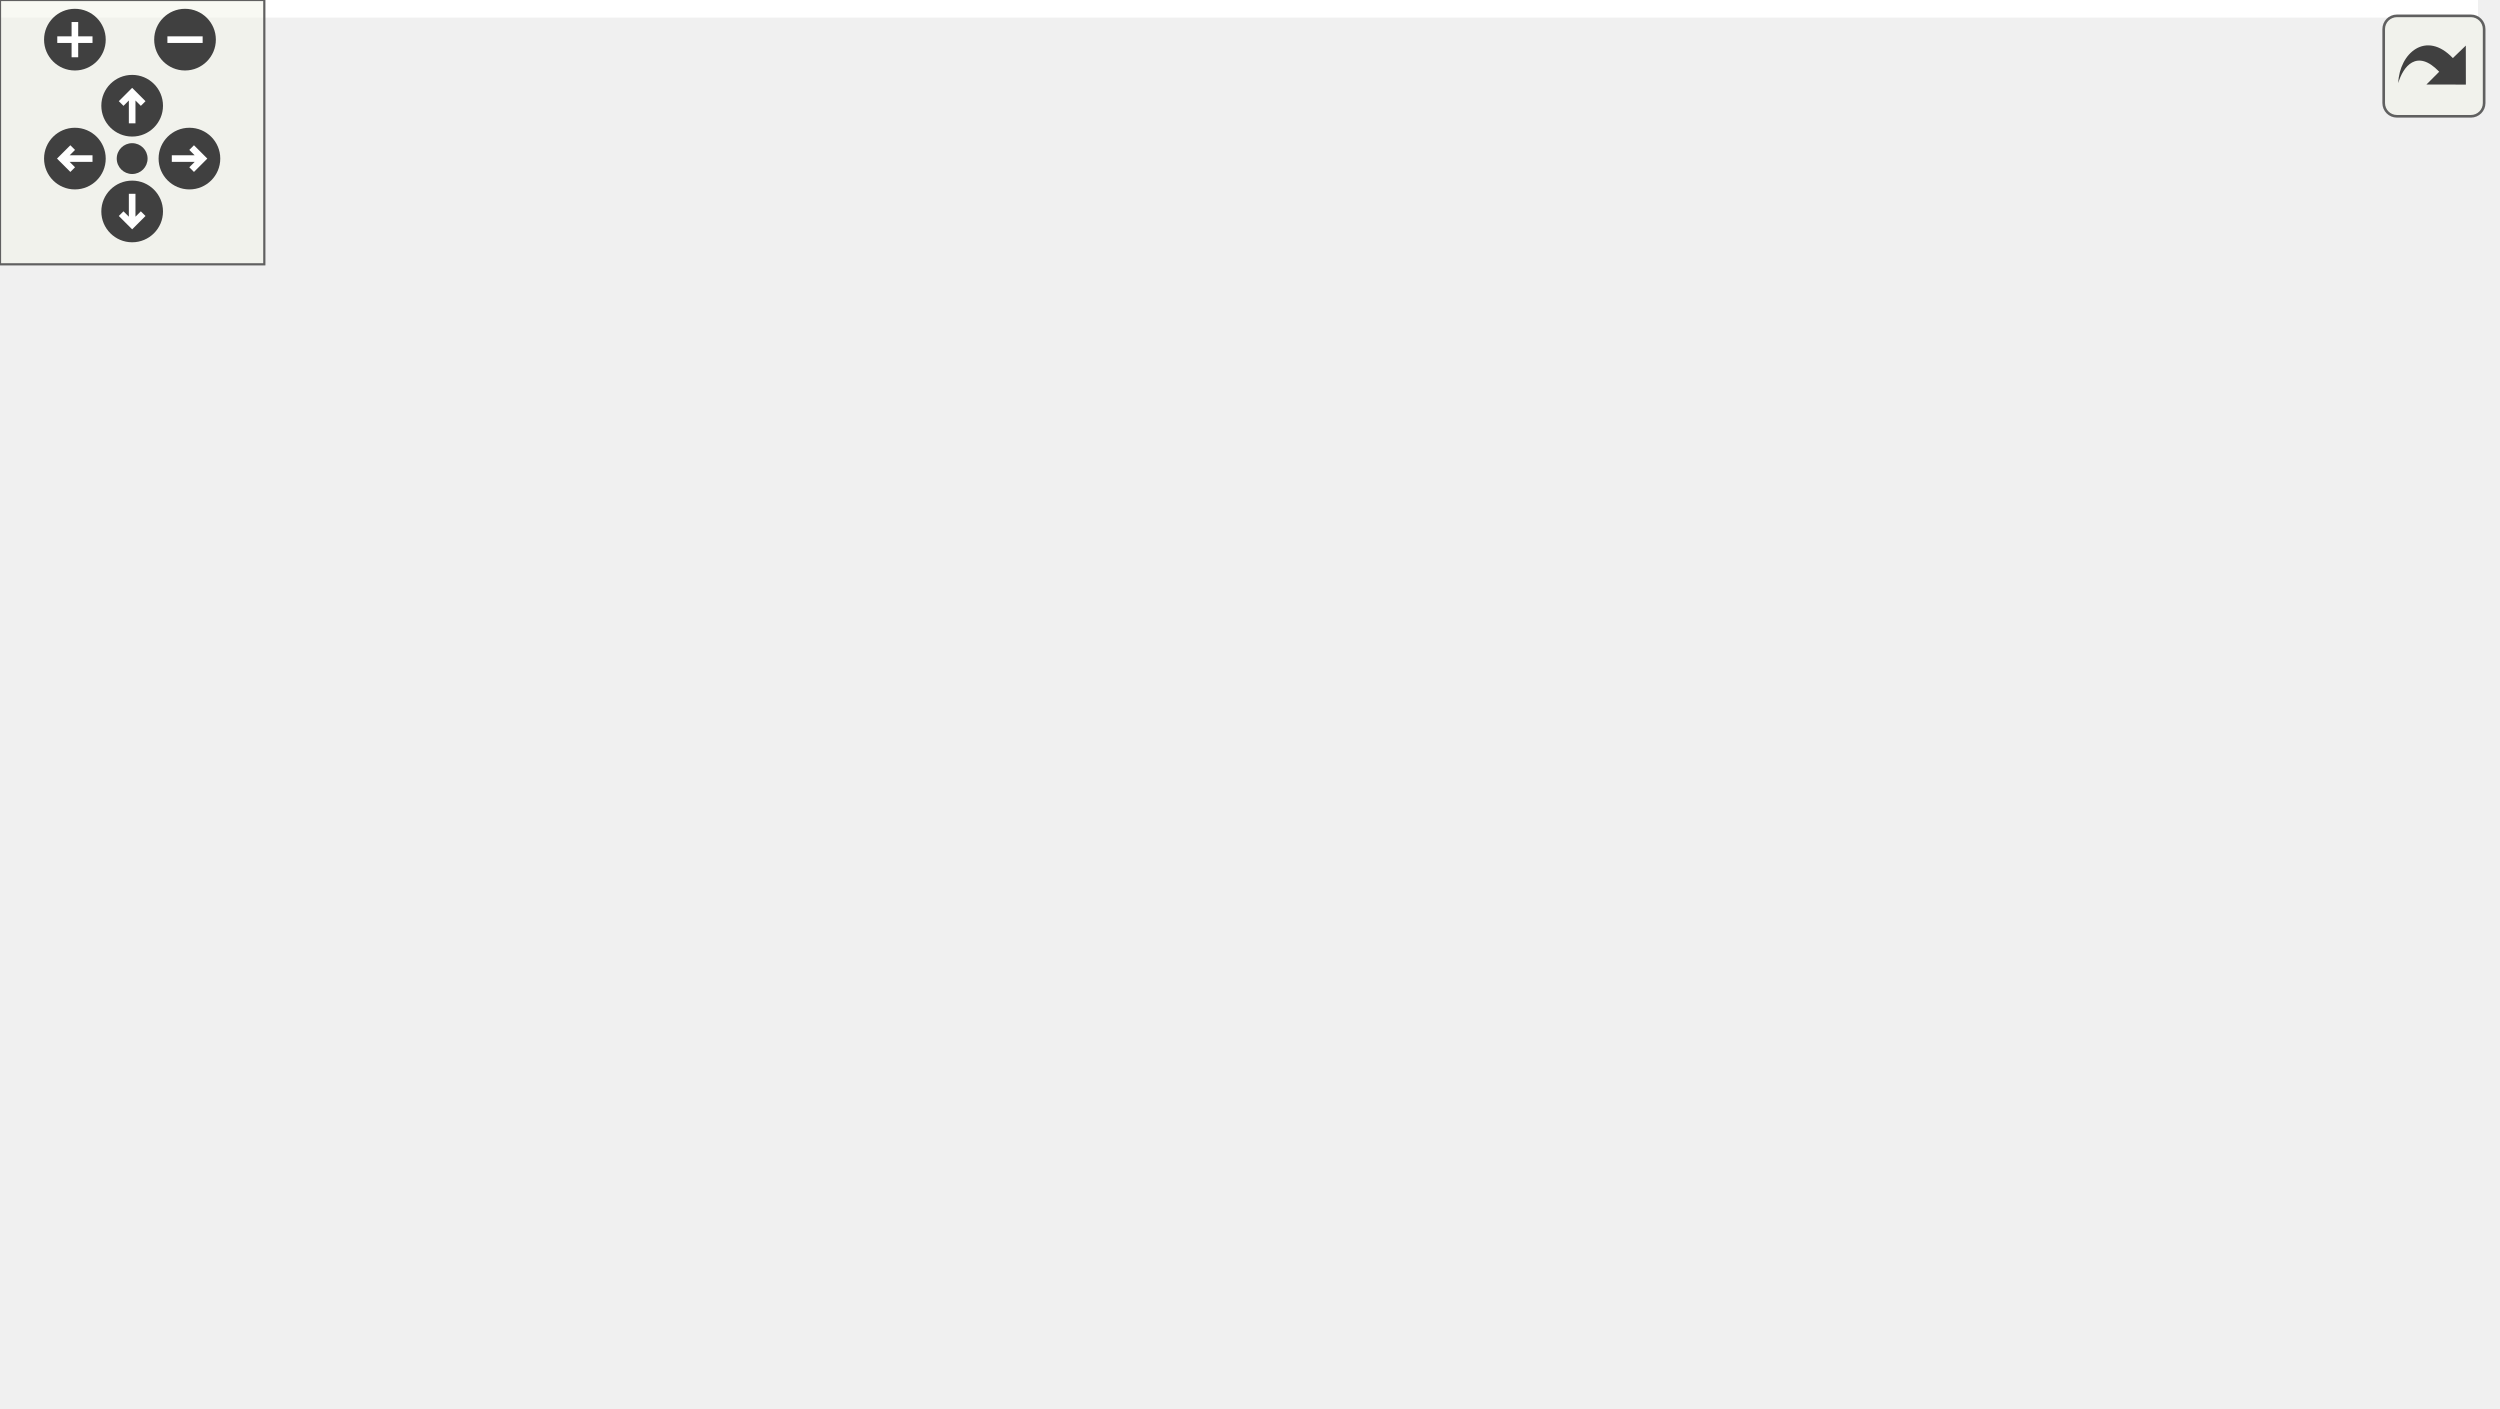
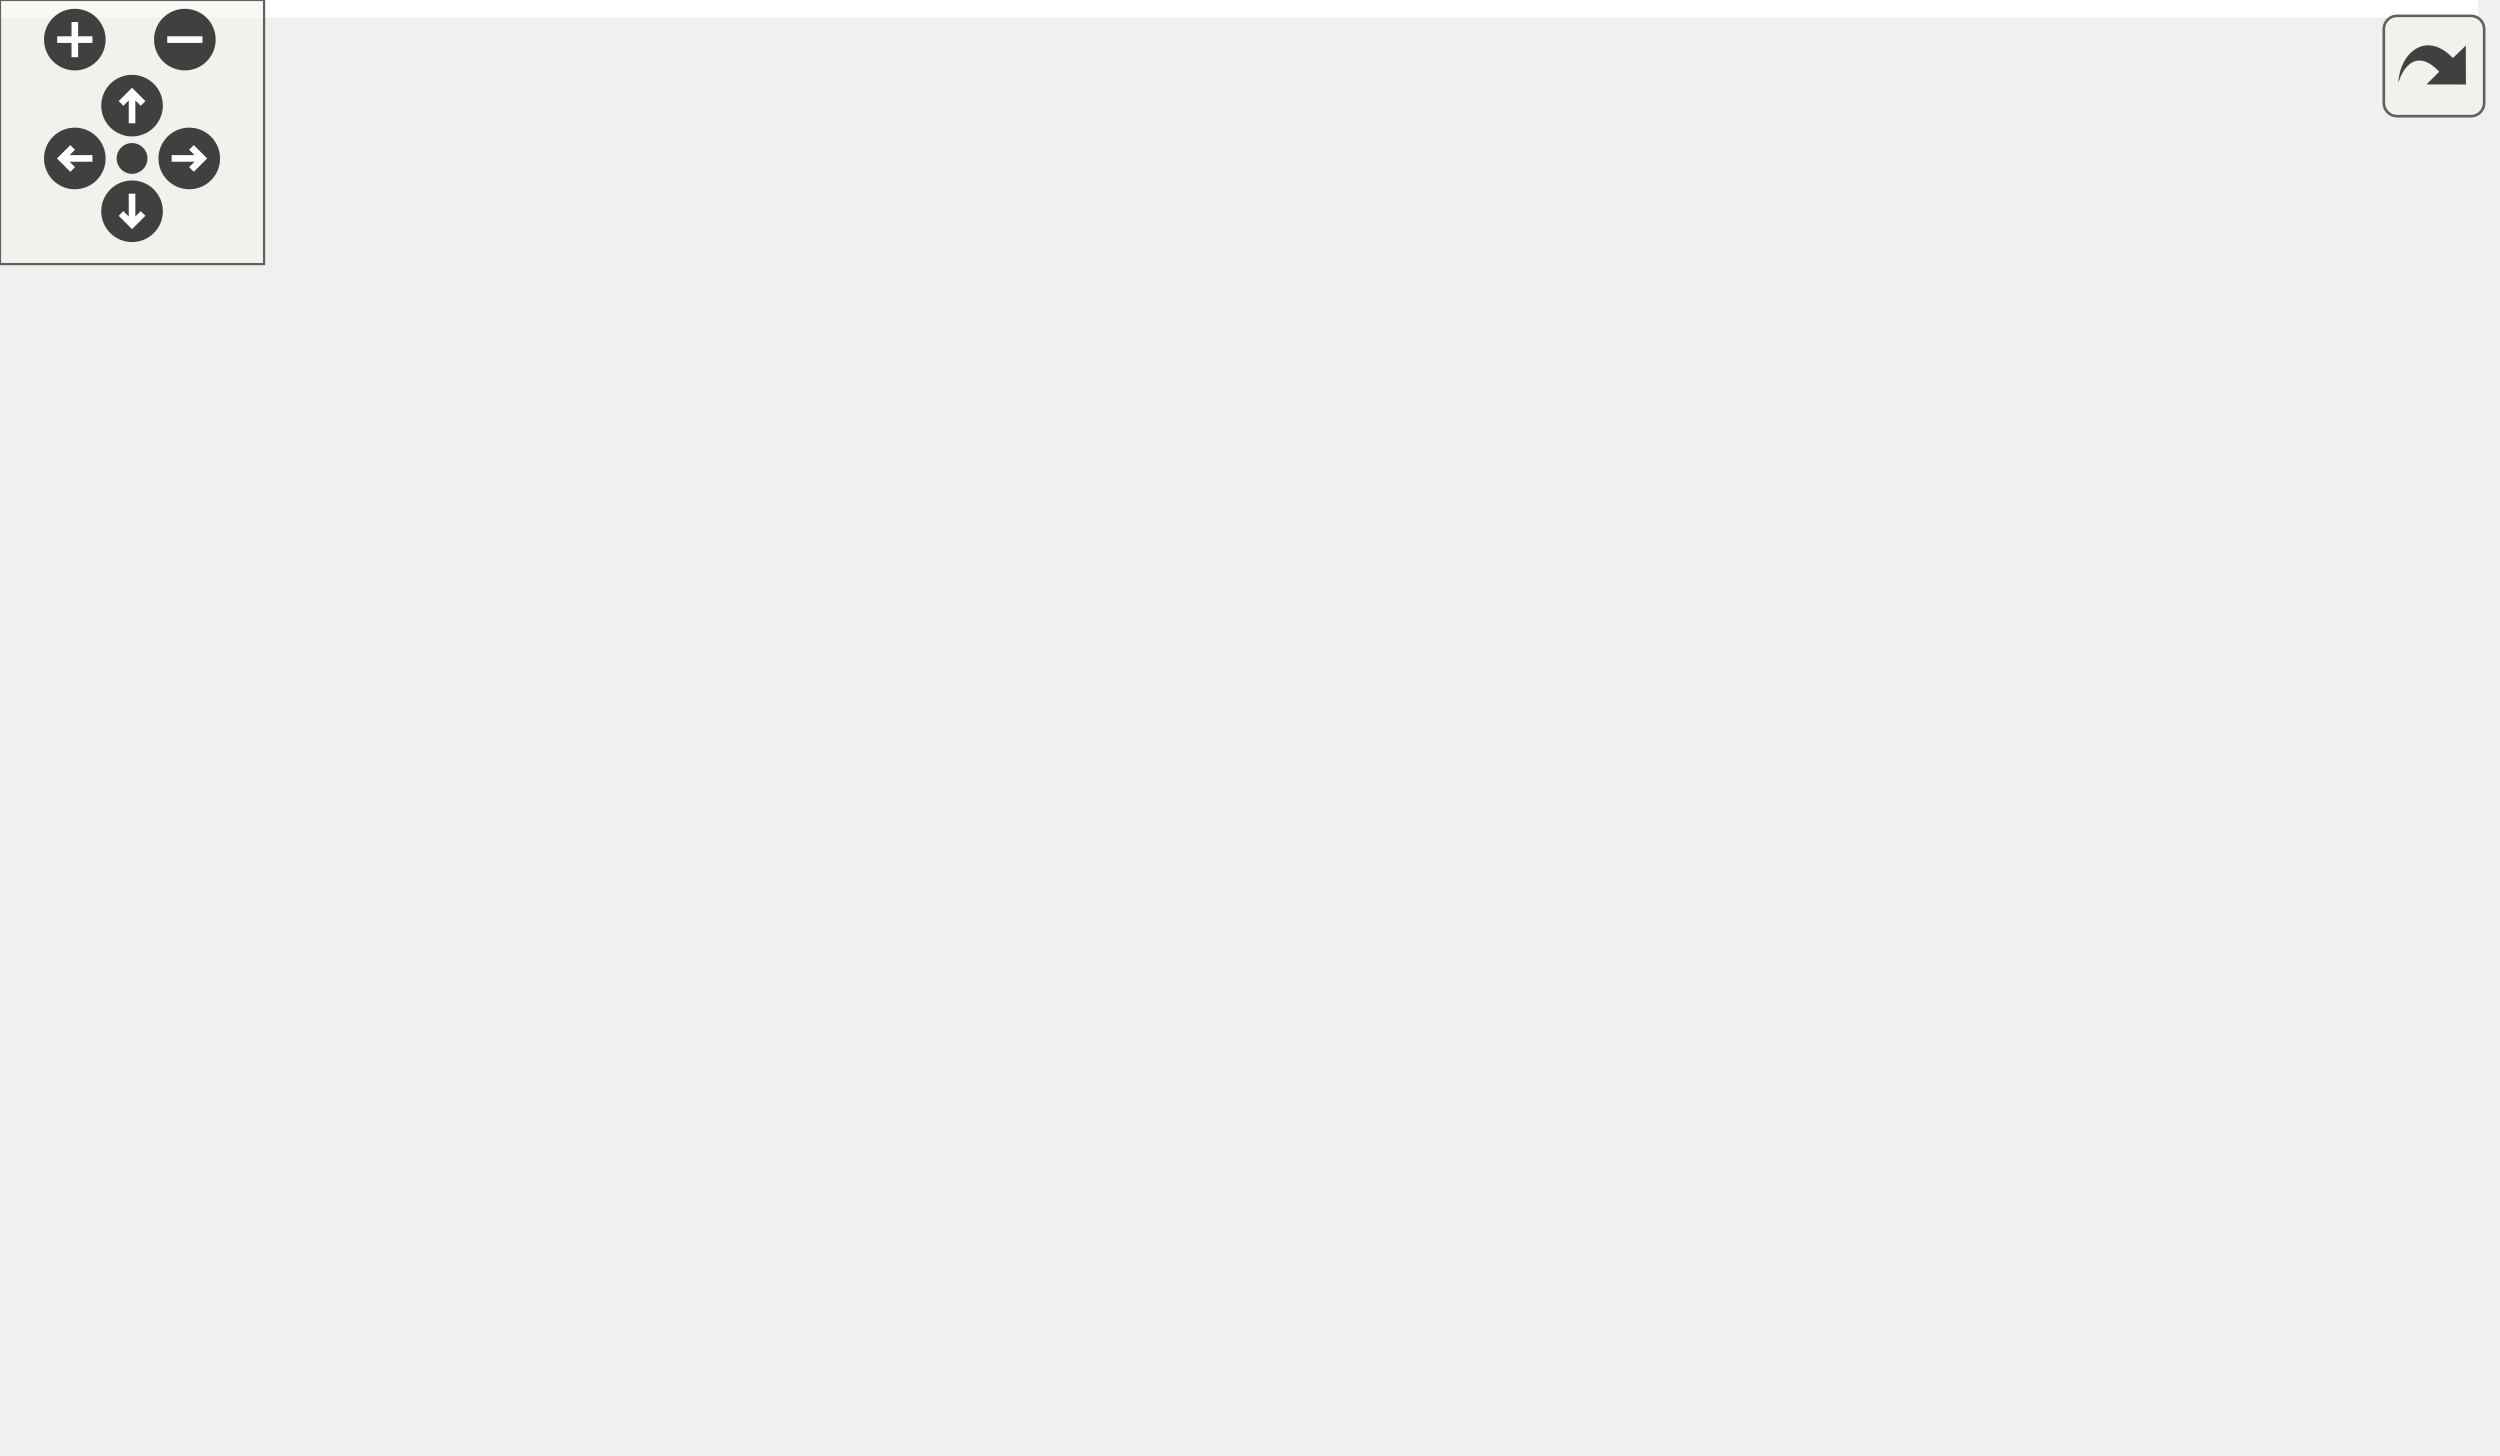
<svg xmlns="http://www.w3.org/2000/svg" xmlns:xlink="http://www.w3.org/1999/xlink" id="main" version="1.1" xml:space="preserve">
  <style type="text/css">
.edge:hover path { stroke: red; }
.edge:hover polygon { stroke: red; fill: red; }
</style>
  <defs>
    <circle id="rim" cx="0" cy="0" r="7" />
    <circle id="rim2" cx="0" cy="0" r="3.5" />
    <g id="zoomPlus">
      <use xlink:href="#rim" fill="#404040">
        <set attributeName="fill" to="#808080" begin="zoomplus.mouseover" end="zoomplus.mouseout" />
      </use>
      <path d="M-4,0h8M0,-4v8" fill="none" stroke="white" stroke-width="1.5" pointer-events="none" />
    </g>
    <g id="zoomMin">
      <use xlink:href="#rim" fill="#404040">
        <set attributeName="fill" to="#808080" begin="zoomminus.mouseover" end="zoomminus.mouseout" />
      </use>
      <path d="M-4,0h8" fill="none" stroke="white" stroke-width="1.5" pointer-events="none" />
    </g>
    <g id="dirArrow">
      <path fill="none" stroke="white" stroke-width="1.5" d="M0,-3.0v7 M-2.5,-0.5L0,-3.0L2.5,-0.5" />
    </g>
    <g id="resetDef">
      <use xlink:href="#rim2" fill="#404040">
        <set attributeName="fill" to="#808080" begin="reset.mouseover" end="reset.mouseout" />
      </use>
    </g>
  </defs>
  <svg id="graph" class="graph">
    <g id="viewport">
-       <polygon fill="white" stroke="transparent" points="-4,4 -4,-259 562.5,-259 562.5,4 -4,4" />
+       <polygon fill="white" stroke="transparent" points="-4,4 -4,-270 563,-270 563,4 -4,4" />
      <g id="node1" class="node">
        <g id="a_node1">
          <a xlink:title="This file contains unit tests for the MyBLAS::Vector class.">
-             <polygon fill="#bfbfbf" stroke="black" points="325,-224.5 325,-254.5 505,-254.5 505,-224.5 325,-224.5" />
-             <text text-anchor="start" x="333" y="-242.5" font-family="Helvetica,sans-Serif" font-size="10.00">src/utils/math/blas</text>
-             <text text-anchor="middle" x="415" y="-231.5" font-family="Helvetica,sans-Serif" font-size="10.00">/tests/vector/BaseVectorTests.cpp</text>
+             <polygon fill="#bfbfbf" stroke="black" points="232.5,-235.5 232.5,-265.5 412.5,-265.5 412.5,-235.5 232.5,-235.5" />
+             <text text-anchor="start" x="240.5" y="-253.5" font-family="Helvetica,sans-Serif" font-size="10.00">src/utils/math/blas</text>
+             <text text-anchor="middle" x="322.5" y="-242.5" font-family="Helvetica,sans-Serif" font-size="10.00">/tests/vector/BaseVectorTests.cpp</text>
          </a>
        </g>
      </g>
      <g id="node2" class="node">
        <g id="a_node2">
          <a xlink:href="../../d6/dbe/Vector_8h.html" target="_top" xlink:title="Header file for the MyBLAS::Vector class.">
-             <polygon fill="white" stroke="black" points="280.5,-168.5 280.5,-187.5 421.5,-187.5 421.5,-168.5 280.5,-168.5" />
-             <text text-anchor="middle" x="351" y="-175.5" font-family="Helvetica,sans-Serif" font-size="10.00">math/blas/vector/Vector.h</text>
+             <polygon fill="white" stroke="black" points="188,-179.5 188,-198.5 329,-198.5 329,-179.5 188,-179.5" />
+             <text text-anchor="middle" x="258.5" y="-186.5" font-family="Helvetica,sans-Serif" font-size="10.00">math/blas/vector/Vector.h</text>
          </a>
        </g>
      </g>
      <g id="edge1" class="edge">
-         <path fill="none" stroke="midnightblue" d="M399.83,-224.4C390.25,-215.49 377.84,-203.95 367.93,-194.74" />
-         <polygon fill="midnightblue" stroke="midnightblue" points="370.02,-191.9 360.31,-187.66 365.25,-197.03 370.02,-191.9" />
-       </g>
-       <g id="node12" class="node">
-         <g id="a_node12">
-           <a xlink:title=" ">
-             <polygon fill="white" stroke="#bfbfbf" points="440,-168.5 440,-187.5 518,-187.5 518,-168.5 440,-168.5" />
-             <text text-anchor="middle" x="479" y="-175.5" font-family="Helvetica,sans-Serif" font-size="10.00">gtest/gtest.h</text>
-           </a>
-         </g>
-       </g>
-       <g id="edge13" class="edge">
-         <path fill="none" stroke="midnightblue" d="M430.17,-224.4C439.75,-215.49 452.16,-203.95 462.07,-194.74" />
-         <polygon fill="midnightblue" stroke="midnightblue" points="464.75,-197.03 469.69,-187.66 459.98,-191.9 464.75,-197.03" />
+         <path fill="none" stroke="midnightblue" d="M307.33,-235.4C297.75,-226.49 285.34,-214.95 275.43,-205.74" />
+         <polygon fill="midnightblue" stroke="midnightblue" points="277.52,-202.9 267.81,-198.66 272.75,-208.03 277.52,-202.9" />
+       </g>
+       <g id="node14" class="node">
+         <g id="a_node14">
+           <a xlink:title=" ">
+             <polygon fill="white" stroke="#bfbfbf" points="347.5,-179.5 347.5,-198.5 425.5,-198.5 425.5,-179.5 347.5,-179.5" />
+             <text text-anchor="middle" x="386.5" y="-186.5" font-family="Helvetica,sans-Serif" font-size="10.00">gtest/gtest.h</text>
+           </a>
+         </g>
+       </g>
+       <g id="edge17" class="edge">
+         <path fill="none" stroke="midnightblue" d="M337.67,-235.4C347.25,-226.49 359.66,-214.95 369.57,-205.74" />
+         <polygon fill="midnightblue" stroke="midnightblue" points="372.25,-208.03 377.19,-198.66 367.48,-202.9 372.25,-208.03" />
      </g>
      <g id="node3" class="node">
        <g id="a_node3">
          <a xlink:href="../../de/dcb/LazyVector_8h.html" target="_top" xlink:title="Header file for the LazyVector class.">
-             <polygon fill="white" stroke="black" points="136,-112.5 136,-131.5 214,-131.5 214,-112.5 136,-112.5" />
-             <text text-anchor="middle" x="175" y="-119.5" font-family="Helvetica,sans-Serif" font-size="10.00">LazyVector.h</text>
+             <polygon fill="white" stroke="black" points="136.5,-123.5 136.5,-142.5 214.5,-142.5 214.5,-123.5 136.5,-123.5" />
+             <text text-anchor="middle" x="175.5" y="-130.5" font-family="Helvetica,sans-Serif" font-size="10.00">LazyVector.h</text>
          </a>
        </g>
      </g>
      <g id="edge2" class="edge">
-         <path fill="none" stroke="midnightblue" d="M323.11,-168.44C293.25,-159.28 245.69,-144.69 212.54,-134.52" />
-         <polygon fill="midnightblue" stroke="midnightblue" points="213.34,-131.1 202.76,-131.52 211.29,-137.8 213.34,-131.1" />
+         <path fill="none" stroke="midnightblue" d="M240.05,-179.32C225.64,-171.11 206.09,-158.6 192.16,-148.81" />
+         <polygon fill="midnightblue" stroke="midnightblue" points="194.08,-145.87 183.93,-142.83 189.97,-151.54 194.08,-145.87" />
      </g>
      <g id="node6" class="node">
        <g id="a_node6">
          <a xlink:title=" ">
-             <polygon fill="white" stroke="#bfbfbf" points="248.5,-56.5 248.5,-75.5 313.5,-75.5 313.5,-56.5 248.5,-56.5" />
-             <text text-anchor="middle" x="281" y="-63.5" font-family="Helvetica,sans-Serif" font-size="10.00">functional</text>
-           </a>
-         </g>
-       </g>
-       <g id="edge9" class="edge">
-         <path fill="none" stroke="midnightblue" d="M325.84,-168.38C309.58,-161.34 289.71,-149.65 280,-132 272.27,-117.94 273.43,-99.45 276,-85.78" />
-         <polygon fill="midnightblue" stroke="midnightblue" points="279.5,-86.17 278.32,-75.64 272.67,-84.61 279.5,-86.17" />
+             <polygon fill="white" stroke="#bfbfbf" points="0,-62 0,-81 65,-81 65,-62 0,-62" />
+             <text text-anchor="middle" x="32.5" y="-69" font-family="Helvetica,sans-Serif" font-size="10.00">functional</text>
+           </a>
+         </g>
+       </g>
+       <g id="edge13" class="edge">
+         <path fill="none" stroke="midnightblue" d="M224.49,-179.43C197.33,-171.86 158.78,-159.47 127.5,-143 98.3,-127.62 68.32,-103.77 50.05,-88.14" />
+         <polygon fill="midnightblue" stroke="midnightblue" points="51.92,-85.13 42.08,-81.2 47.32,-90.41 51.92,-85.13" />
+       </g>
+       <g id="node10" class="node">
+         <g id="a_node10">
+           <a xlink:title=" ">
+             <polygon fill="white" stroke="#bfbfbf" points="232.5,-123.5 232.5,-142.5 284.5,-142.5 284.5,-123.5 232.5,-123.5" />
+             <text text-anchor="middle" x="258.5" y="-130.5" font-family="Helvetica,sans-Serif" font-size="10.00">cassert</text>
+           </a>
+         </g>
+       </g>
+       <g id="edge12" class="edge">
+         <path fill="none" stroke="midnightblue" d="M258.5,-179.08C258.5,-172.01 258.5,-161.86 258.5,-152.99" />
+         <polygon fill="midnightblue" stroke="midnightblue" points="262,-152.75 258.5,-142.75 255,-152.75 262,-152.75" />
+       </g>
+       <g id="node11" class="node">
+         <g id="a_node11">
+           <a xlink:title=" ">
+             <polygon fill="white" stroke="#bfbfbf" points="302.5,-123.5 302.5,-142.5 358.5,-142.5 358.5,-123.5 302.5,-123.5" />
+             <text text-anchor="middle" x="330.5" y="-130.5" font-family="Helvetica,sans-Serif" font-size="10.00">iomanip</text>
+           </a>
+         </g>
+       </g>
+       <g id="edge14" class="edge">
+         <path fill="none" stroke="midnightblue" d="M270.07,-179.32C280.92,-171.18 297.38,-158.84 310.38,-149.09" />
+         <polygon fill="midnightblue" stroke="midnightblue" points="312.82,-151.63 318.72,-142.83 308.62,-146.03 312.82,-151.63" />
+       </g>
+       <g id="node12" class="node">
+         <g id="a_node12">
+           <a xlink:title=" ">
+             <polygon fill="white" stroke="#bfbfbf" points="376.5,-123.5 376.5,-142.5 436.5,-142.5 436.5,-123.5 376.5,-123.5" />
+             <text text-anchor="middle" x="406.5" y="-130.5" font-family="Helvetica,sans-Serif" font-size="10.00">iostream</text>
+           </a>
+         </g>
+       </g>
+       <g id="edge15" class="edge">
+         <path fill="none" stroke="midnightblue" d="M281.95,-179.44C306.63,-170.44 345.69,-156.19 373.48,-146.05" />
+         <polygon fill="midnightblue" stroke="midnightblue" points="374.96,-149.23 383.16,-142.52 372.56,-142.66 374.96,-149.23" />
+       </g>
+       <g id="node13" class="node">
+         <g id="a_node13">
+           <a xlink:title=" ">
+             <polygon fill="white" stroke="#bfbfbf" points="455,-123.5 455,-142.5 502,-142.5 502,-123.5 455,-123.5" />
+             <text text-anchor="middle" x="478.5" y="-130.5" font-family="Helvetica,sans-Serif" font-size="10.00">vector</text>
+           </a>
+         </g>
+       </g>
+       <g id="edge16" class="edge">
+         <path fill="none" stroke="midnightblue" d="M295.48,-179.45C331.2,-171.11 387.06,-157.87 444.71,-143.14" />
+         <polygon fill="midnightblue" stroke="midnightblue" points="445.91,-146.45 454.73,-140.57 444.17,-139.67 445.91,-146.45" />
+       </g>
+       <g id="edge7" class="edge">
+         <path fill="none" stroke="midnightblue" d="M193.91,-142.65C208.4,-150.91 228.09,-163.52 242.05,-173.34" />
+         <polygon fill="midnightblue" stroke="midnightblue" points="240.13,-176.28 250.28,-179.32 244.25,-170.61 240.13,-176.28" />
+       </g>
+       <g id="node4" class="node">
+         <g id="a_node4">
+           <a xlink:title=" ">
+             <polygon fill="white" stroke="#bfbfbf" points="83.5,-62 83.5,-81 147.5,-81 147.5,-62 83.5,-62" />
+             <text text-anchor="middle" x="115.5" y="-69" font-family="Helvetica,sans-Serif" font-size="10.00">algorithm</text>
+           </a>
+         </g>
+       </g>
+       <g id="edge3" class="edge">
+         <path fill="none" stroke="midnightblue" d="M166.9,-123.48C157.64,-114.28 142.68,-99.46 131.29,-88.16" />
+         <polygon fill="midnightblue" stroke="midnightblue" points="133.65,-85.57 124.08,-81.01 128.72,-90.54 133.65,-85.57" />
+       </g>
+       <g id="node5" class="node">
+         <g id="a_node5">
+           <a xlink:title=" ">
+             <polygon fill="white" stroke="#bfbfbf" points="308,-0.5 308,-19.5 361,-19.5 361,-0.5 308,-0.5" />
+             <text text-anchor="middle" x="334.5" y="-7.5" font-family="Helvetica,sans-Serif" font-size="10.00">cstddef</text>
+           </a>
+         </g>
+       </g>
+       <g id="edge4" class="edge">
+         <path fill="none" stroke="midnightblue" d="M175.12,-123.21C174.93,-107.59 176.84,-74.87 194.5,-56 221.15,-27.53 265.83,-17.02 297.55,-13.16" />
+         <polygon fill="midnightblue" stroke="midnightblue" points="298.18,-16.62 307.76,-12.1 297.45,-9.65 298.18,-16.62" />
+       </g>
+       <g id="edge5" class="edge">
+         <path fill="none" stroke="midnightblue" d="M155.01,-123.48C130.69,-113.36 89.95,-96.4 62.18,-84.85" />
+         <polygon fill="midnightblue" stroke="midnightblue" points="63.53,-81.62 52.95,-81.01 60.84,-88.08 63.53,-81.62" />
+       </g>
+       <g id="node7" class="node">
+         <g id="a_node7">
+           <a xlink:title=" ">
+             <polygon fill="white" stroke="#bfbfbf" points="203.5,-62 203.5,-81 261.5,-81 261.5,-62 203.5,-62" />
+             <text text-anchor="middle" x="232.5" y="-69" font-family="Helvetica,sans-Serif" font-size="10.00">memory</text>
+           </a>
+         </g>
+       </g>
+       <g id="edge6" class="edge">
+         <path fill="none" stroke="midnightblue" d="M183.67,-123.48C192.39,-114.37 206.4,-99.74 217.19,-88.48" />
+         <polygon fill="midnightblue" stroke="midnightblue" points="219.96,-90.65 224.35,-81.01 214.9,-85.81 219.96,-90.65" />
      </g>
      <g id="node8" class="node">
        <g id="a_node8">
-           <a xlink:title=" ">
-             <polygon fill="white" stroke="#bfbfbf" points="289,-112.5 289,-131.5 341,-131.5 341,-112.5 289,-112.5" />
-             <text text-anchor="middle" x="315" y="-119.5" font-family="Helvetica,sans-Serif" font-size="10.00">cassert</text>
+           <a xlink:href="../../d6/d9f/VectorExpression_8h.html" target="_top" xlink:title="Header file for the MyBLAS::VectorExpression class.">
+             <polygon fill="white" stroke="black" points="279.5,-62 279.5,-81 389.5,-81 389.5,-62 279.5,-62" />
+             <text text-anchor="middle" x="334.5" y="-69" font-family="Helvetica,sans-Serif" font-size="10.00">VectorExpression.h</text>
          </a>
        </g>
      </g>
      <g id="edge8" class="edge">
-         <path fill="none" stroke="midnightblue" d="M345.06,-168.08C340.02,-160.53 332.66,-149.49 326.49,-140.23" />
-         <polygon fill="midnightblue" stroke="midnightblue" points="329.29,-138.13 320.83,-131.75 323.47,-142.01 329.29,-138.13" />
+         <path fill="none" stroke="midnightblue" d="M198.28,-123.48C225.55,-113.27 271.41,-96.11 302.3,-84.55" />
+         <polygon fill="midnightblue" stroke="midnightblue" points="303.62,-87.79 311.76,-81.01 301.17,-81.24 303.62,-87.79" />
      </g>
      <g id="node9" class="node">
        <g id="a_node9">
-           <a xlink:title=" ">
-             <polygon fill="white" stroke="#bfbfbf" points="359,-112.5 359,-131.5 415,-131.5 415,-112.5 359,-112.5" />
-             <text text-anchor="middle" x="387" y="-119.5" font-family="Helvetica,sans-Serif" font-size="10.00">iomanip</text>
+           <a xlink:href="../../d6/db1/ContainerExpression_8h.html" target="_top" xlink:title="Header file for the ContainerExpression class.">
+             <polygon fill="white" stroke="black" points="408,-56.5 408,-86.5 559,-86.5 559,-56.5 408,-56.5" />
+             <text text-anchor="start" x="416" y="-74.5" font-family="Helvetica,sans-Serif" font-size="10.00">math/blas/matrix/Container</text>
+             <text text-anchor="middle" x="483.5" y="-63.5" font-family="Helvetica,sans-Serif" font-size="10.00">Expression.h</text>
          </a>
        </g>
      </g>
      <g id="edge10" class="edge">
-         <path fill="none" stroke="midnightblue" d="M356.94,-168.08C361.98,-160.53 369.34,-149.49 375.51,-140.23" />
-         <polygon fill="midnightblue" stroke="midnightblue" points="378.53,-142.01 381.17,-131.75 372.71,-138.13 378.53,-142.01" />
-       </g>
-       <g id="node10" class="node">
-         <g id="a_node10">
-           <a xlink:title=" ">
-             <polygon fill="white" stroke="#bfbfbf" points="433,-112.5 433,-131.5 493,-131.5 493,-112.5 433,-112.5" />
-             <text text-anchor="middle" x="463" y="-119.5" font-family="Helvetica,sans-Serif" font-size="10.00">iostream</text>
-           </a>
-         </g>
+         <path fill="none" stroke="midnightblue" d="M214.51,-124.46C261.12,-115.46 340.39,-100.15 400.84,-88.47" />
+         <polygon fill="midnightblue" stroke="midnightblue" points="401.6,-91.89 410.75,-86.55 400.27,-85.01 401.6,-91.89" />
+       </g>
+       <g id="edge9" class="edge">
+         <path fill="none" stroke="midnightblue" d="M334.5,-61.98C334.5,-53.58 334.5,-40.48 334.5,-29.66" />
+         <polygon fill="midnightblue" stroke="midnightblue" points="338,-29.51 334.5,-19.51 331,-29.51 338,-29.51" />
      </g>
      <g id="edge11" class="edge">
-         <path fill="none" stroke="midnightblue" d="M368.99,-168.32C387.04,-159.62 415.05,-146.12 435.8,-136.11" />
-         <polygon fill="midnightblue" stroke="midnightblue" points="437.56,-139.15 445.05,-131.65 434.52,-132.84 437.56,-139.15" />
-       </g>
-       <g id="node11" class="node">
-         <g id="a_node11">
-           <a xlink:title=" ">
-             <polygon fill="white" stroke="#bfbfbf" points="511.5,-112.5 511.5,-131.5 558.5,-131.5 558.5,-112.5 511.5,-112.5" />
-             <text text-anchor="middle" x="535" y="-119.5" font-family="Helvetica,sans-Serif" font-size="10.00">vector</text>
-           </a>
-         </g>
-       </g>
-       <g id="edge12" class="edge">
-         <path fill="none" stroke="midnightblue" d="M380.16,-168.44C413.17,-158.75 466.88,-142.99 501.57,-132.81" />
-         <polygon fill="midnightblue" stroke="midnightblue" points="502.64,-136.15 511.25,-129.97 500.67,-129.43 502.64,-136.15" />
-       </g>
-       <g id="node4" class="node">
-         <g id="a_node4">
-           <a xlink:title=" ">
-             <polygon fill="white" stroke="#bfbfbf" points="0,-56.5 0,-75.5 64,-75.5 64,-56.5 0,-56.5" />
-             <text text-anchor="middle" x="32" y="-63.5" font-family="Helvetica,sans-Serif" font-size="10.00">algorithm</text>
-           </a>
-         </g>
-       </g>
-       <g id="edge3" class="edge">
-         <path fill="none" stroke="midnightblue" d="M152.34,-112.44C128.6,-103.48 91.09,-89.31 64.26,-79.18" />
-         <polygon fill="midnightblue" stroke="midnightblue" points="65.14,-75.77 54.55,-75.52 62.67,-82.32 65.14,-75.77" />
-       </g>
-       <g id="node5" class="node">
-         <g id="a_node5">
-           <a xlink:title=" ">
-             <polygon fill="white" stroke="#bfbfbf" points="106.5,-0.5 106.5,-19.5 159.5,-19.5 159.5,-0.5 106.5,-0.5" />
-             <text text-anchor="middle" x="133" y="-7.5" font-family="Helvetica,sans-Serif" font-size="10.00">cstddef</text>
-           </a>
-         </g>
-       </g>
-       <g id="edge4" class="edge">
-         <path fill="none" stroke="midnightblue" d="M153.52,-112.36C138.61,-105.09 119.89,-93.12 111,-76 102.97,-60.54 111.29,-41.53 119.91,-28.07" />
-         <polygon fill="midnightblue" stroke="midnightblue" points="122.86,-29.95 125.72,-19.75 117.12,-25.95 122.86,-29.95" />
-       </g>
-       <g id="edge5" class="edge">
-         <path fill="none" stroke="midnightblue" d="M192.03,-112.32C209.03,-103.66 235.38,-90.24 254.99,-80.25" />
-         <polygon fill="midnightblue" stroke="midnightblue" points="256.69,-83.31 264.01,-75.65 253.51,-77.08 256.69,-83.31" />
-       </g>
-       <g id="node7" class="node">
-         <g id="a_node7">
-           <a xlink:href="../../d6/d9f/VectorExpression_8h.html" target="_top" xlink:title="Header file for the MyBLAS::VectorExpression class.">
-             <polygon fill="white" stroke="black" points="120,-56.5 120,-75.5 230,-75.5 230,-56.5 120,-56.5" />
-             <text text-anchor="middle" x="175" y="-63.5" font-family="Helvetica,sans-Serif" font-size="10.00">VectorExpression.h</text>
-           </a>
-         </g>
-       </g>
-       <g id="edge6" class="edge">
-         <path fill="none" stroke="midnightblue" d="M175,-112.08C175,-105.01 175,-94.86 175,-85.99" />
-         <polygon fill="midnightblue" stroke="midnightblue" points="178.5,-85.75 175,-75.75 171.5,-85.75 178.5,-85.75" />
-       </g>
-       <g id="edge7" class="edge">
-         <path fill="none" stroke="midnightblue" d="M168.06,-56.08C162.07,-48.38 153.25,-37.03 145.95,-27.65" />
-         <polygon fill="midnightblue" stroke="midnightblue" points="148.71,-25.5 139.81,-19.75 143.18,-29.79 148.71,-25.5" />
+         <path fill="none" stroke="midnightblue" d="M448.19,-56.4C423.08,-46.37 389.66,-33.03 365.56,-23.4" />
+         <polygon fill="midnightblue" stroke="midnightblue" points="366.77,-20.12 356.18,-19.66 364.17,-26.62 366.77,-20.12" />
      </g>
    </g>
  </svg>
  <g id="navigator" transform="translate(0 0)" fill="#404254">
    <rect fill="#f2f5e9" fill-opacity="0.5" stroke="#606060" stroke-width=".5" x="0" y="0" width="60" height="60" />
    <use id="zoomplus" xlink:href="#zoomPlus" x="17" y="9" />
    <use id="zoomminus" xlink:href="#zoomMin" x="42" y="9" />
    <use id="reset" xlink:href="#resetDef" x="30" y="36" />
    <g id="arrowUp" xlink:href="#dirArrow" transform="translate(30 24)">
      <use xlink:href="#rim" fill="#404040">
        <set attributeName="fill" to="#808080" begin="arrowUp.mouseover" end="arrowUp.mouseout" />
      </use>
      <path fill="none" stroke="white" stroke-width="1.5" d="M0,-3.0v7 M-2.5,-0.5L0,-3.0L2.5,-0.5" />
    </g>
    <g id="arrowRight" xlink:href="#dirArrow" transform="rotate(90) translate(36 -43)">
      <use xlink:href="#rim" fill="#404040">
        <set attributeName="fill" to="#808080" begin="arrowRight.mouseover" end="arrowRight.mouseout" />
      </use>
      <path fill="none" stroke="white" stroke-width="1.5" d="M0,-3.0v7 M-2.5,-0.5L0,-3.0L2.5,-0.5" />
    </g>
    <g id="arrowDown" xlink:href="#dirArrow" transform="rotate(180) translate(-30 -48)">
      <use xlink:href="#rim" fill="#404040">
        <set attributeName="fill" to="#808080" begin="arrowDown.mouseover" end="arrowDown.mouseout" />
      </use>
      <path fill="none" stroke="white" stroke-width="1.5" d="M0,-3.0v7 M-2.5,-0.5L0,-3.0L2.5,-0.5" />
    </g>
    <g id="arrowLeft" xlink:href="#dirArrow" transform="rotate(270) translate(-36 17)">
      <use xlink:href="#rim" fill="#404040">
        <set attributeName="fill" to="#808080" begin="arrowLeft.mouseover" end="arrowLeft.mouseout" />
      </use>
      <path fill="none" stroke="white" stroke-width="1.5" d="M0,-3.0v7 M-2.5,-0.5L0,-3.0L2.5,-0.5" />
    </g>
  </g>
  <svg viewBox="0 0 15 15" width="100%" height="30px" preserveAspectRatio="xMaxYMin meet">
    <g id="arrow_out" transform="scale(0.3 0.3)">
      <a xlink:href="BaseVectorTests_8cpp__incl_org.svg" target="_base">
        <rect id="button" ry="5" rx="5" y="6" x="6" height="38" width="38" fill="#f2f5e9" fill-opacity="0.5" stroke="#606060" stroke-width="1.0" />
        <path id="arrow" d="M 11.5,31.437 C 11.94,20.098 22.043,11.323 32.159,21.979 L 37.069,17.246 C 37.069,17.246 37.088,32 37.088,32 L 22.16,31.978 C 22.16,31.978 26.998,27.14 26.998,27.14 C 18.529,18.264 13.292,25.23 11.5,31.437 z" style="fill:#404040;" />
      </a>
    </g>
  </svg>
</svg>
